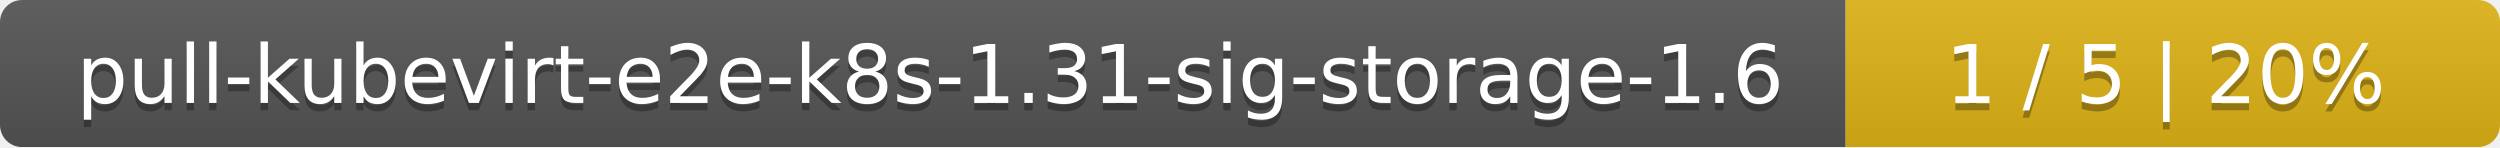
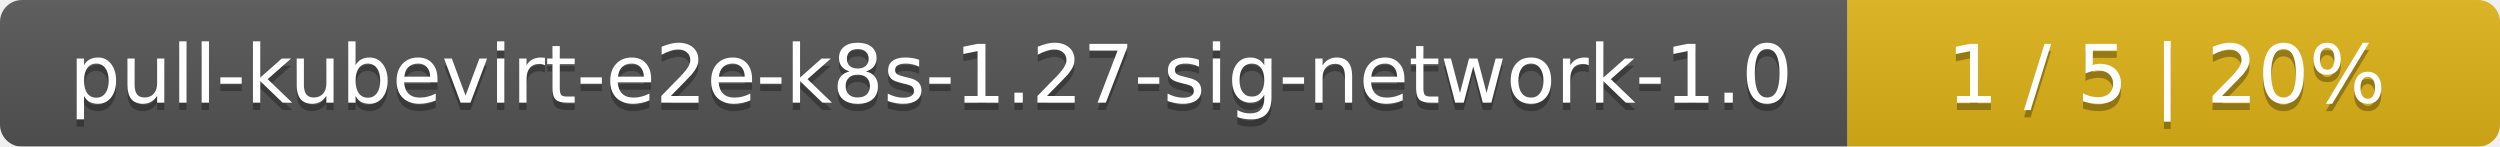
- <svg xmlns="http://www.w3.org/2000/svg" width="340" height="20">
+ <svg xmlns="http://www.w3.org/2000/svg" width="341" height="20">
  <linearGradient id="smooth" x2="0" y2="100%">
    <stop offset="0" stop-color="#bbb" stop-opacity=".1" />
    <stop offset="1" stop-opacity=".1" />
  </linearGradient>
  <mask id="round">
-     <rect width="340" height="20" rx="3" fill="#fff" />
+     <rect width="341" height="20" rx="3" fill="#fff" />
  </mask>
  <g mask="url(#round)">
-     <rect width="251" height="20" fill="#555" />
-     <rect x="251" width="89" height="20" fill="#dfb317" />
-     <rect width="340" height="20" fill="url(#smooth)" />
+     <rect width="252" height="20" fill="#555" />
+     <rect x="252" width="89" height="20" fill="#dfb317" />
+     <rect width="341" height="20" fill="url(#smooth)" />
  </g>
  <g fill="#fff" text-anchor="middle" font-family="DejaVu Sans,Verdana,Geneva,sans-serif" font-size="11">
-     <text x="126.5" y="15" fill="#010101" fill-opacity=".3">pull-kubevirt-e2e-k8s-1.31-sig-storage-1.6</text>
-     <text x="126.5" y="14">pull-kubevirt-e2e-k8s-1.31-sig-storage-1.6</text>
-     <text x="294.5" y="15" fill="#010101" fill-opacity=".3">1 / 5    |    20%</text>
-     <text x="294.5" y="14">1 / 5    |    20%</text>
+     <text x="127" y="15" fill="#010101" fill-opacity=".3">pull-kubevirt-e2e-k8s-1.27-sig-network-1.0</text>
+     <text x="127" y="14">pull-kubevirt-e2e-k8s-1.27-sig-network-1.0</text>
+     <text x="295.5" y="15" fill="#010101" fill-opacity=".3">1 / 5    |    20%</text>
+     <text x="295.5" y="14">1 / 5    |    20%</text>
  </g>
</svg>
